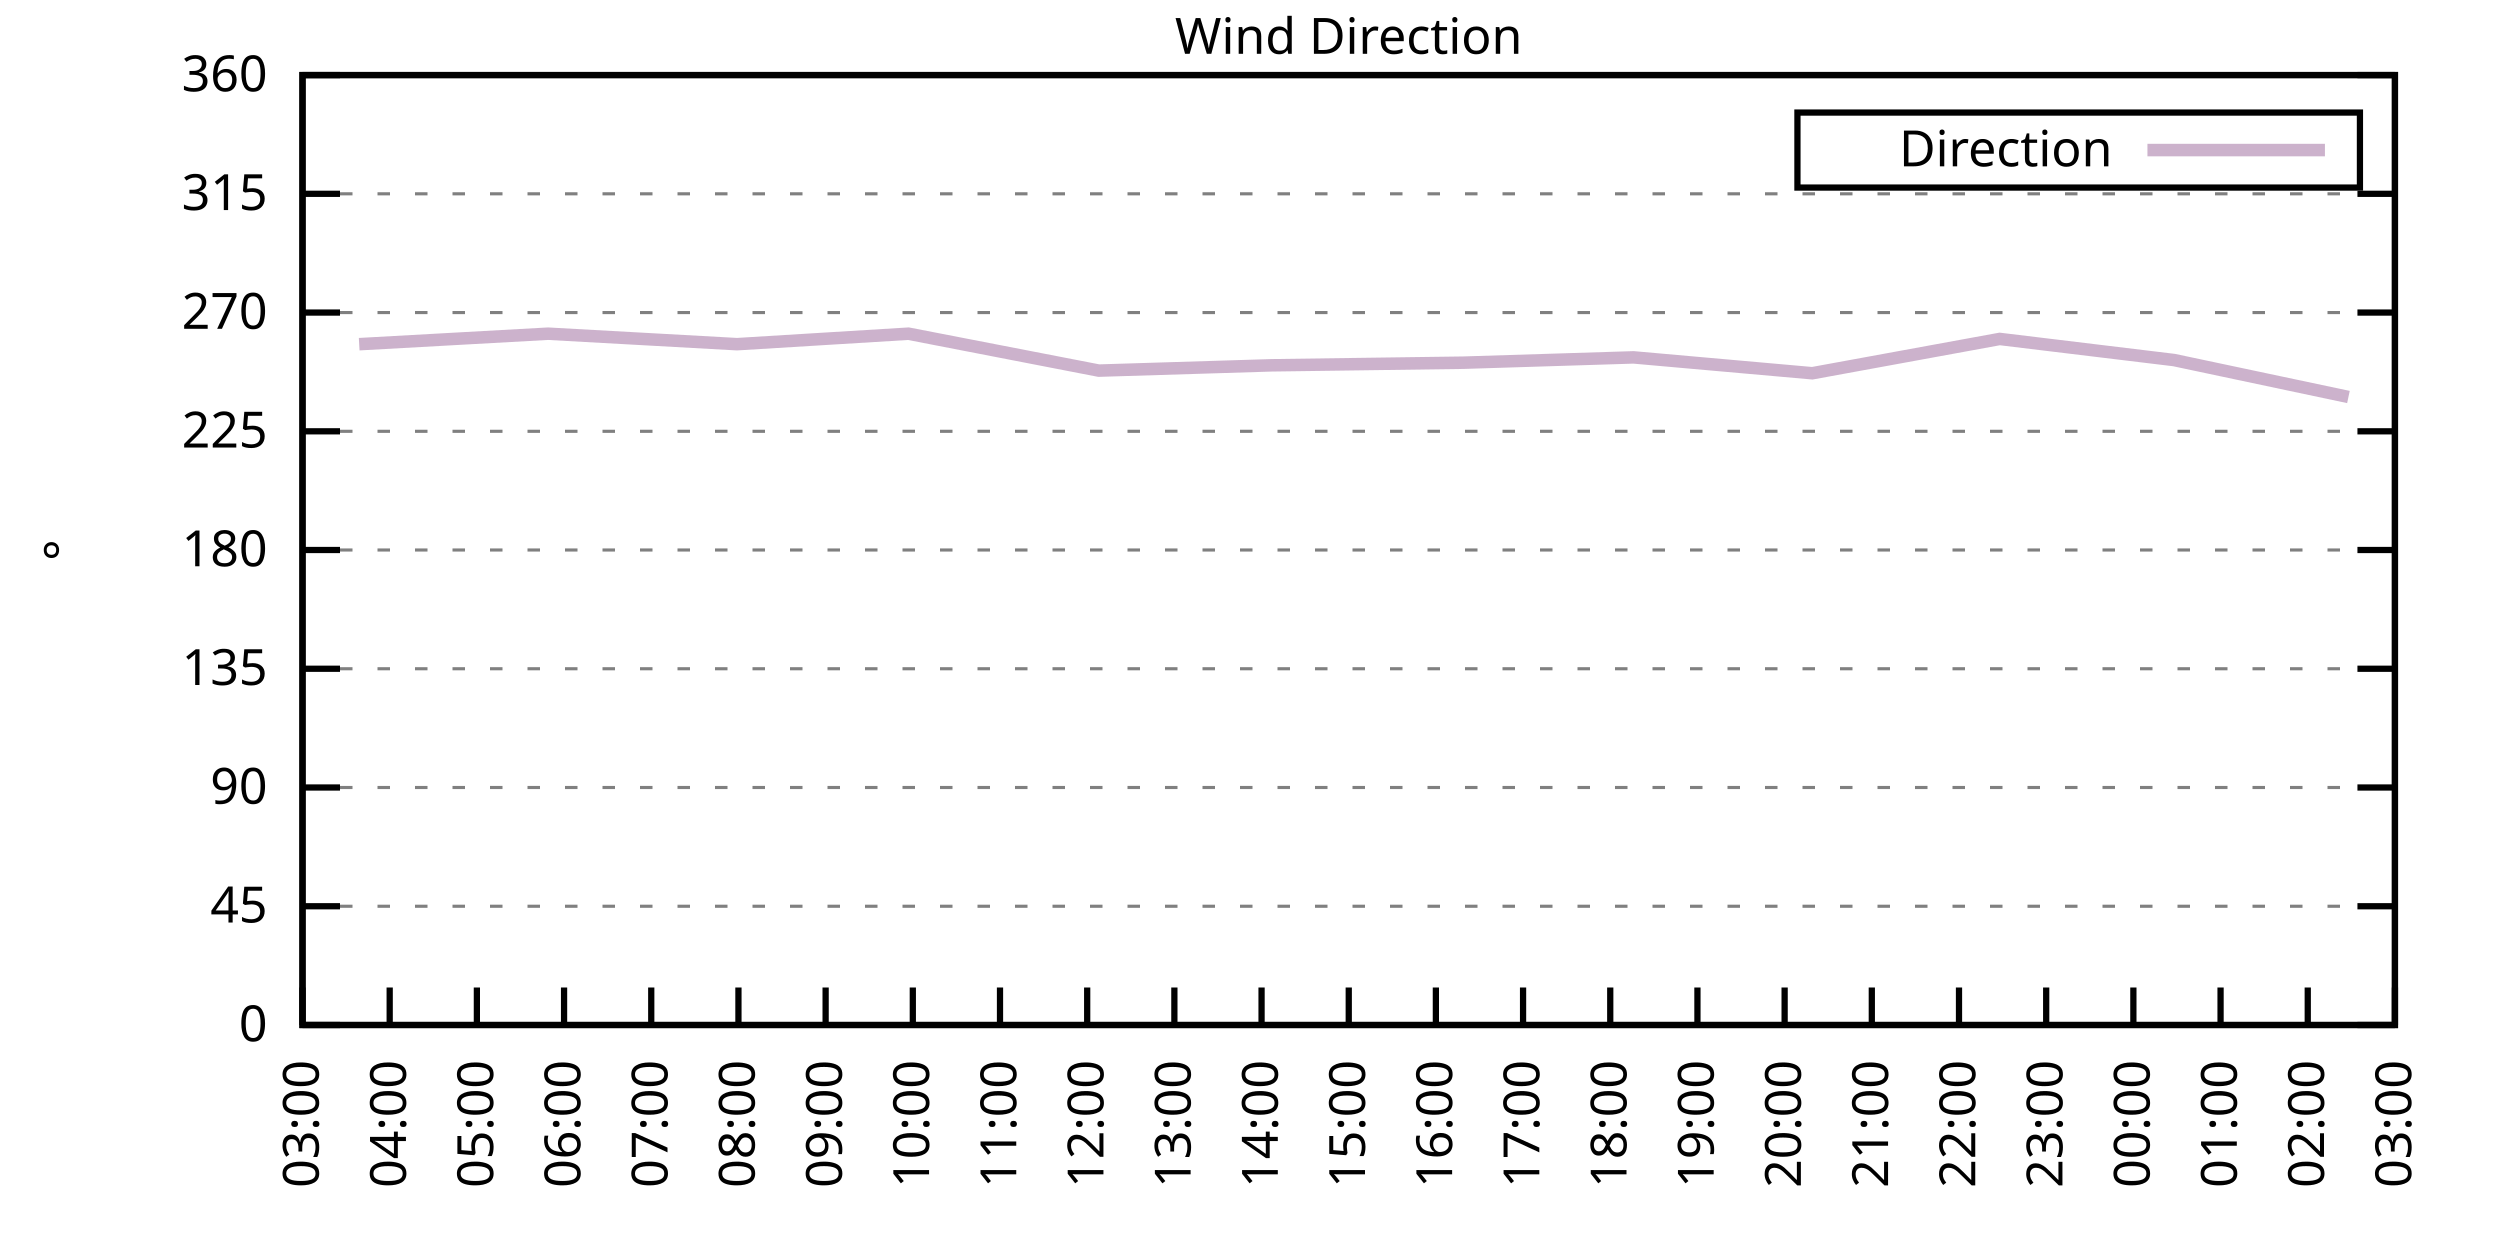
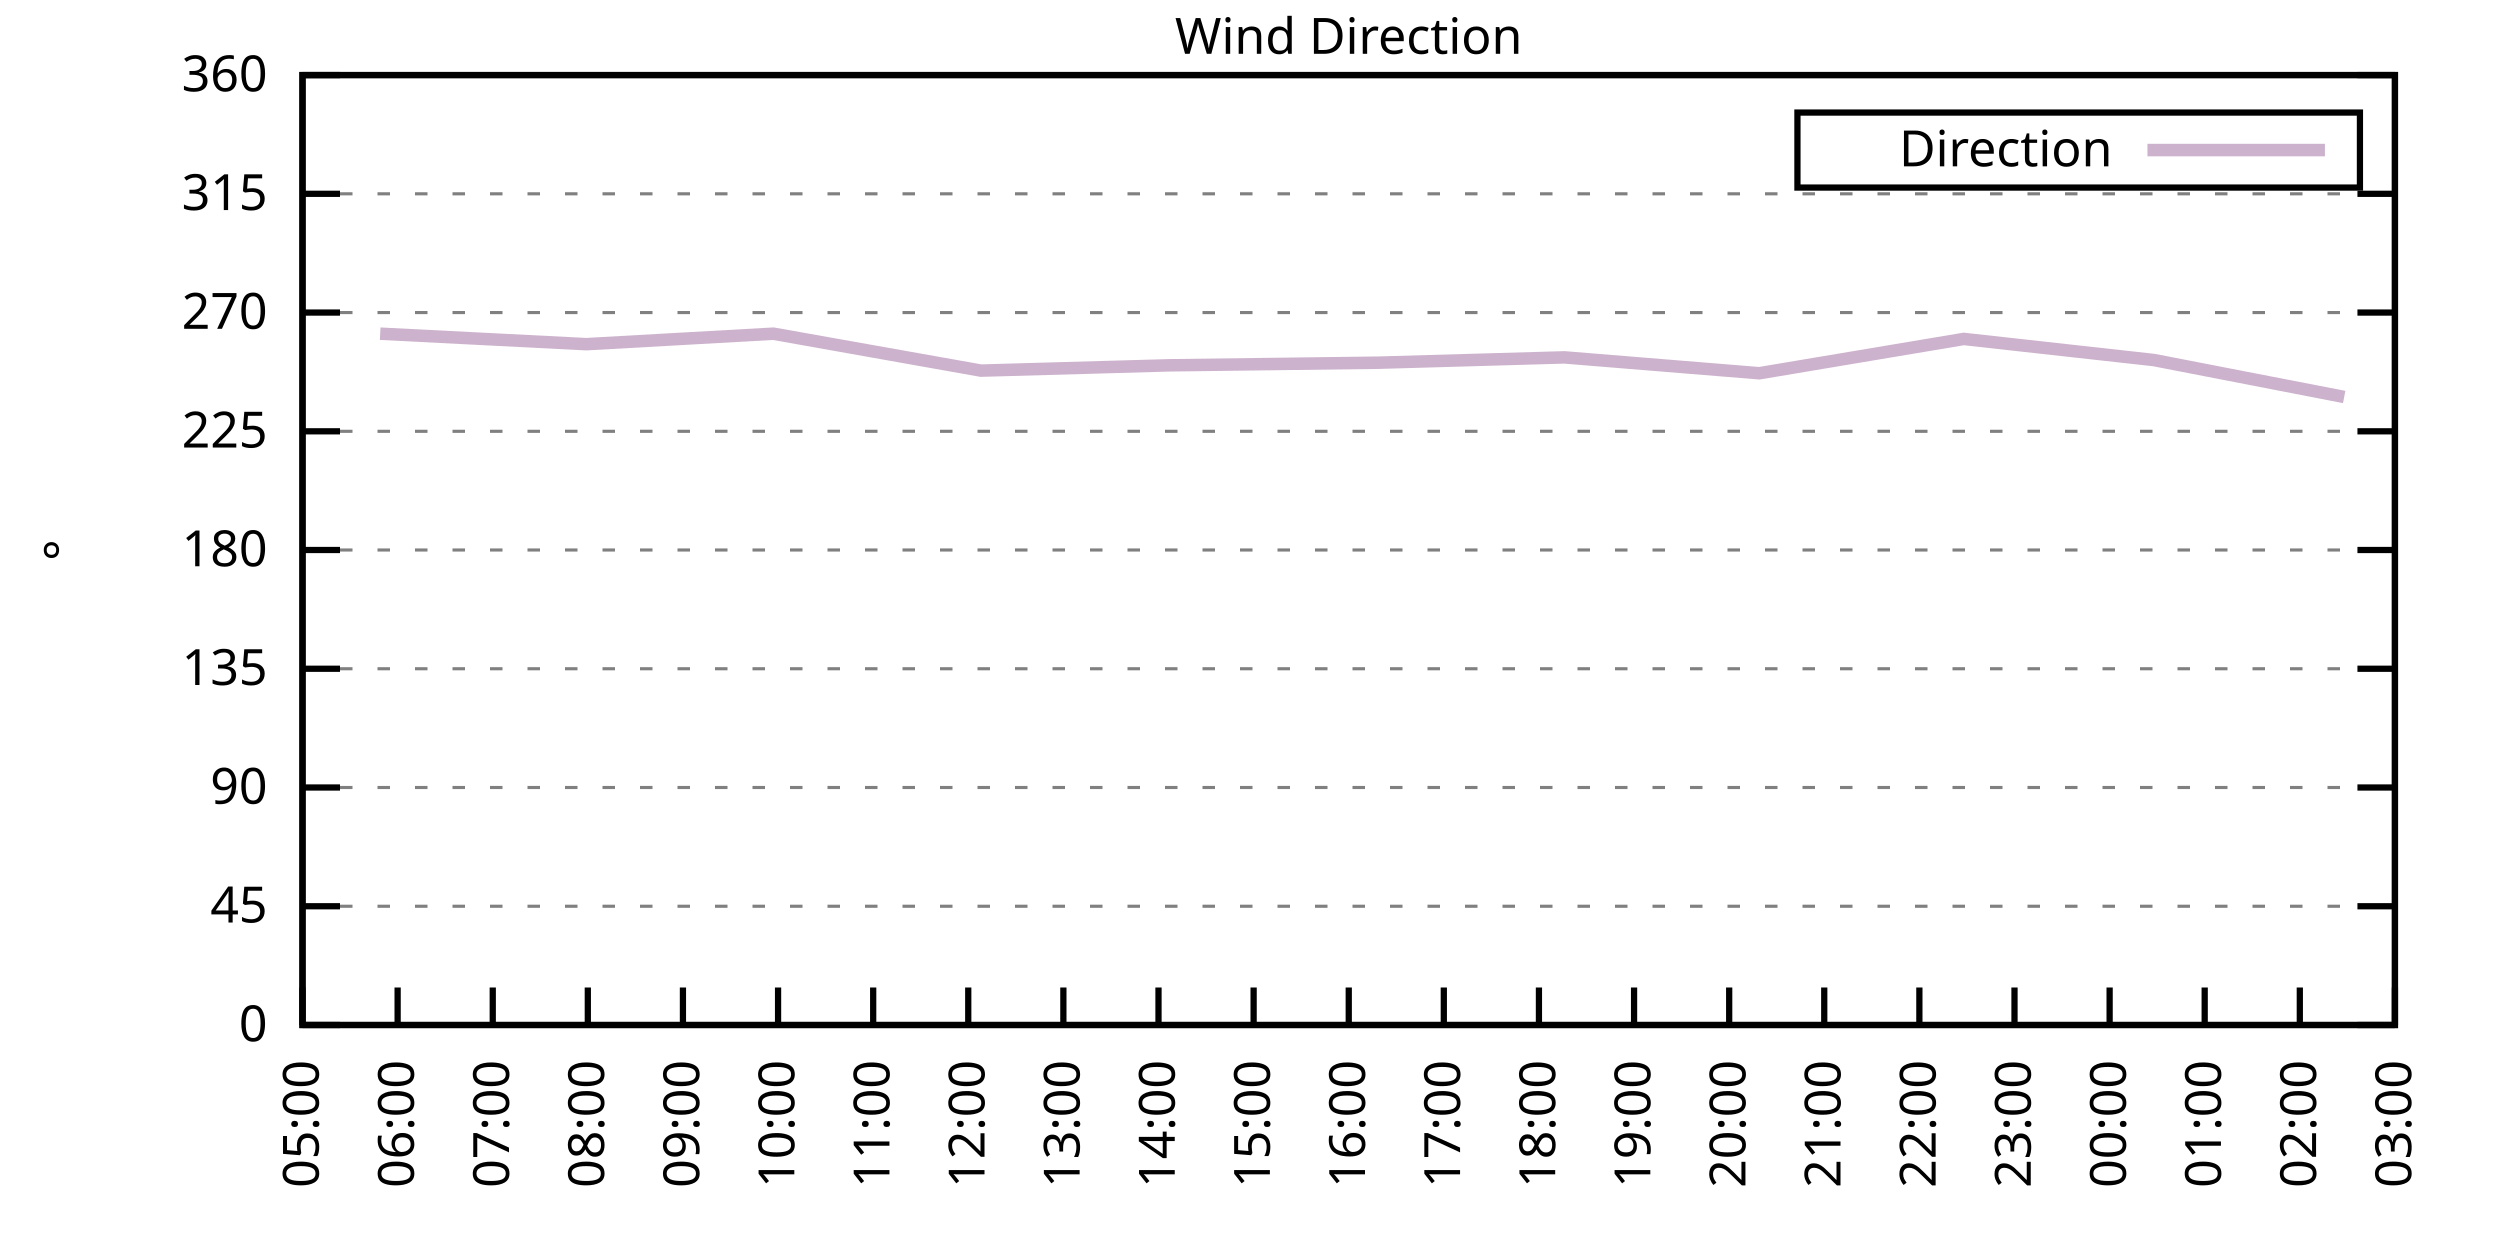
<svg xmlns="http://www.w3.org/2000/svg" xmlns:xlink="http://www.w3.org/1999/xlink" width="400" height="200" viewBox="0 0 400 200">
  <g id="gnuplot_canvas">
    <rect x="0" y="0" width="400" height="200" fill="none" />
    <defs>
      <circle id="gpDot" r="0.5" stroke-width="0.5" stroke="currentColor" />
      <path id="gpPt0" stroke-width="0.333" stroke="currentColor" d="M-1,0 h2 M0,-1 v2" />
      <path id="gpPt1" stroke-width="0.333" stroke="currentColor" d="M-1,-1 L1,1 M1,-1 L-1,1" />
      <path id="gpPt2" stroke-width="0.333" stroke="currentColor" d="M-1,0 L1,0 M0,-1 L0,1 M-1,-1 L1,1 M-1,1 L1,-1" />
      <rect id="gpPt3" stroke-width="0.333" stroke="currentColor" x="-1" y="-1" width="2" height="2" />
      <rect id="gpPt4" stroke-width="0.333" stroke="currentColor" fill="currentColor" x="-1" y="-1" width="2" height="2" />
      <circle id="gpPt5" stroke-width="0.333" stroke="currentColor" cx="0" cy="0" r="1" />
      <use xlink:href="#gpPt5" id="gpPt6" fill="currentColor" stroke="none" />
      <path id="gpPt7" stroke-width="0.333" stroke="currentColor" d="M0,-1.33 L-1.33,0.67 L1.33,0.67 z" />
      <use xlink:href="#gpPt7" id="gpPt8" fill="currentColor" stroke="none" />
      <use xlink:href="#gpPt7" id="gpPt9" stroke="currentColor" transform="rotate(180)" />
      <use xlink:href="#gpPt9" id="gpPt10" fill="currentColor" stroke="none" />
      <use xlink:href="#gpPt3" id="gpPt11" stroke="currentColor" transform="rotate(45)" />
      <use xlink:href="#gpPt11" id="gpPt12" fill="currentColor" stroke="none" />
      <path id="gpPt13" stroke-width="0.333" stroke="currentColor" d="M0,1.330 L1.265,0.411 L0.782,-1.067 L-0.782,-1.076 L-1.265,0.411 z" />
      <use xlink:href="#gpPt13" id="gpPt14" fill="currentColor" stroke="none" />
      <filter id="textbox" filterUnits="objectBoundingBox" x="0" y="0" height="1" width="1">
        <feFlood flood-color="white" flood-opacity="1" result="bgnd" />
        <feComposite in="SourceGraphic" in2="bgnd" operator="atop" />
      </filter>
      <filter id="greybox" filterUnits="objectBoundingBox" x="0" y="0" height="1" width="1">
        <feFlood flood-color="lightgrey" flood-opacity="1" result="grey" />
        <feComposite in="SourceGraphic" in2="grey" operator="atop" />
      </filter>
    </defs>
    <g fill="none" color="white" stroke="currentColor" stroke-width="1.00" stroke-linecap="butt" stroke-linejoin="miter">
</g>
    <g fill="none" color="black" stroke="currentColor" stroke-width="1.00" stroke-linecap="butt" stroke-linejoin="miter">
      <g stroke="none" shape-rendering="crispEdges">
        <polygon fill="rgb(255, 255, 255)" points="48.40,164.00 383.18,164.00 383.18,12.02 48.40,12.02 " />
      </g>
    </g>
    <g fill="none" color="black" stroke="currentColor" stroke-width="1.00" stroke-linecap="butt" stroke-linejoin="miter">
</g>
    <g fill="none" color="black" stroke="black" stroke-width="0.50" stroke-linecap="butt" stroke-linejoin="miter">
</g>
    <g fill="none" color="gray" stroke="currentColor" stroke-width="0.50" stroke-linecap="butt" stroke-linejoin="miter">
      <path stroke="gray" stroke-dasharray="2,4" class="gridline" d="M48.40,164.00 L383.19,164.00  " />
    </g>
    <g fill="none" color="gray" stroke="gray" stroke-width="1.00" stroke-linecap="butt" stroke-linejoin="miter">
</g>
    <g fill="none" color="black" stroke="currentColor" stroke-width="1.00" stroke-linecap="butt" stroke-linejoin="miter">
      <path stroke="black" d="M48.40,164.00 L54.40,164.00 M383.19,164.00 L377.19,164.00  " />
      <g transform="translate(42.80,166.60)" stroke="none" fill="black" font-family="Sans" font-size="8.00" text-anchor="end">
        <text>
          <tspan font-family="Sans"> 0</tspan>
        </text>
      </g>
    </g>
    <g fill="none" color="black" stroke="currentColor" stroke-width="1.00" stroke-linecap="butt" stroke-linejoin="miter">
</g>
    <g fill="none" color="black" stroke="black" stroke-width="0.50" stroke-linecap="butt" stroke-linejoin="miter">
</g>
    <g fill="none" color="gray" stroke="currentColor" stroke-width="0.50" stroke-linecap="butt" stroke-linejoin="miter">
      <path stroke="gray" stroke-dasharray="2,4" class="gridline" d="M48.40,145.00 L383.19,145.00  " />
    </g>
    <g fill="none" color="gray" stroke="gray" stroke-width="1.00" stroke-linecap="butt" stroke-linejoin="miter">
</g>
    <g fill="none" color="black" stroke="currentColor" stroke-width="1.00" stroke-linecap="butt" stroke-linejoin="miter">
      <path stroke="black" d="M48.40,145.00 L54.40,145.00 M383.19,145.00 L377.19,145.00  " />
      <g transform="translate(42.80,147.60)" stroke="none" fill="black" font-family="Sans" font-size="8.00" text-anchor="end">
        <text>
          <tspan font-family="Sans"> 45</tspan>
        </text>
      </g>
    </g>
    <g fill="none" color="black" stroke="currentColor" stroke-width="1.00" stroke-linecap="butt" stroke-linejoin="miter">
</g>
    <g fill="none" color="black" stroke="black" stroke-width="0.50" stroke-linecap="butt" stroke-linejoin="miter">
</g>
    <g fill="none" color="gray" stroke="currentColor" stroke-width="0.50" stroke-linecap="butt" stroke-linejoin="miter">
      <path stroke="gray" stroke-dasharray="2,4" class="gridline" d="M48.40,126.00 L383.19,126.00  " />
    </g>
    <g fill="none" color="gray" stroke="gray" stroke-width="1.00" stroke-linecap="butt" stroke-linejoin="miter">
</g>
    <g fill="none" color="black" stroke="currentColor" stroke-width="1.00" stroke-linecap="butt" stroke-linejoin="miter">
      <path stroke="black" d="M48.40,126.00 L54.40,126.00 M383.19,126.00 L377.19,126.00  " />
      <g transform="translate(42.80,128.60)" stroke="none" fill="black" font-family="Sans" font-size="8.00" text-anchor="end">
        <text>
          <tspan font-family="Sans"> 90</tspan>
        </text>
      </g>
    </g>
    <g fill="none" color="black" stroke="currentColor" stroke-width="1.00" stroke-linecap="butt" stroke-linejoin="miter">
</g>
    <g fill="none" color="black" stroke="black" stroke-width="0.50" stroke-linecap="butt" stroke-linejoin="miter">
</g>
    <g fill="none" color="gray" stroke="currentColor" stroke-width="0.50" stroke-linecap="butt" stroke-linejoin="miter">
      <path stroke="gray" stroke-dasharray="2,4" class="gridline" d="M48.40,107.00 L383.19,107.00  " />
    </g>
    <g fill="none" color="gray" stroke="gray" stroke-width="1.00" stroke-linecap="butt" stroke-linejoin="miter">
</g>
    <g fill="none" color="black" stroke="currentColor" stroke-width="1.00" stroke-linecap="butt" stroke-linejoin="miter">
      <path stroke="black" d="M48.40,107.00 L54.40,107.00 M383.19,107.00 L377.19,107.00  " />
      <g transform="translate(42.80,109.60)" stroke="none" fill="black" font-family="Sans" font-size="8.00" text-anchor="end">
        <text>
          <tspan font-family="Sans"> 135</tspan>
        </text>
      </g>
    </g>
    <g fill="none" color="black" stroke="currentColor" stroke-width="1.00" stroke-linecap="butt" stroke-linejoin="miter">
</g>
    <g fill="none" color="black" stroke="black" stroke-width="0.50" stroke-linecap="butt" stroke-linejoin="miter">
</g>
    <g fill="none" color="gray" stroke="currentColor" stroke-width="0.50" stroke-linecap="butt" stroke-linejoin="miter">
      <path stroke="gray" stroke-dasharray="2,4" class="gridline" d="M48.40,88.00 L383.19,88.00  " />
    </g>
    <g fill="none" color="gray" stroke="gray" stroke-width="1.00" stroke-linecap="butt" stroke-linejoin="miter">
</g>
    <g fill="none" color="black" stroke="currentColor" stroke-width="1.00" stroke-linecap="butt" stroke-linejoin="miter">
      <path stroke="black" d="M48.40,88.00 L54.40,88.00 M383.19,88.00 L377.19,88.00  " />
      <g transform="translate(42.80,90.60)" stroke="none" fill="black" font-family="Sans" font-size="8.00" text-anchor="end">
        <text>
          <tspan font-family="Sans"> 180</tspan>
        </text>
      </g>
    </g>
    <g fill="none" color="black" stroke="currentColor" stroke-width="1.00" stroke-linecap="butt" stroke-linejoin="miter">
</g>
    <g fill="none" color="black" stroke="black" stroke-width="0.50" stroke-linecap="butt" stroke-linejoin="miter">
</g>
    <g fill="none" color="gray" stroke="currentColor" stroke-width="0.50" stroke-linecap="butt" stroke-linejoin="miter">
      <path stroke="gray" stroke-dasharray="2,4" class="gridline" d="M48.40,69.01 L383.19,69.01  " />
    </g>
    <g fill="none" color="gray" stroke="gray" stroke-width="1.00" stroke-linecap="butt" stroke-linejoin="miter">
</g>
    <g fill="none" color="black" stroke="currentColor" stroke-width="1.00" stroke-linecap="butt" stroke-linejoin="miter">
      <path stroke="black" d="M48.40,69.01 L54.40,69.01 M383.19,69.01 L377.19,69.01  " />
      <g transform="translate(42.80,71.61)" stroke="none" fill="black" font-family="Sans" font-size="8.00" text-anchor="end">
        <text>
          <tspan font-family="Sans"> 225</tspan>
        </text>
      </g>
    </g>
    <g fill="none" color="black" stroke="currentColor" stroke-width="1.00" stroke-linecap="butt" stroke-linejoin="miter">
</g>
    <g fill="none" color="black" stroke="black" stroke-width="0.50" stroke-linecap="butt" stroke-linejoin="miter">
</g>
    <g fill="none" color="gray" stroke="currentColor" stroke-width="0.50" stroke-linecap="butt" stroke-linejoin="miter">
      <path stroke="gray" stroke-dasharray="2,4" class="gridline" d="M48.40,50.01 L383.19,50.01  " />
    </g>
    <g fill="none" color="gray" stroke="gray" stroke-width="1.00" stroke-linecap="butt" stroke-linejoin="miter">
</g>
    <g fill="none" color="black" stroke="currentColor" stroke-width="1.00" stroke-linecap="butt" stroke-linejoin="miter">
      <path stroke="black" d="M48.40,50.01 L54.40,50.01 M383.19,50.01 L377.19,50.01  " />
      <g transform="translate(42.80,52.61)" stroke="none" fill="black" font-family="Sans" font-size="8.00" text-anchor="end">
        <text>
          <tspan font-family="Sans"> 270</tspan>
        </text>
      </g>
    </g>
    <g fill="none" color="black" stroke="currentColor" stroke-width="1.00" stroke-linecap="butt" stroke-linejoin="miter">
</g>
    <g fill="none" color="black" stroke="black" stroke-width="0.50" stroke-linecap="butt" stroke-linejoin="miter">
</g>
    <g fill="none" color="gray" stroke="currentColor" stroke-width="0.50" stroke-linecap="butt" stroke-linejoin="miter">
      <path stroke="gray" stroke-dasharray="2,4" class="gridline" d="M48.40,31.01 L383.19,31.01  " />
    </g>
    <g fill="none" color="gray" stroke="gray" stroke-width="1.00" stroke-linecap="butt" stroke-linejoin="miter">
</g>
    <g fill="none" color="black" stroke="currentColor" stroke-width="1.00" stroke-linecap="butt" stroke-linejoin="miter">
      <path stroke="black" d="M48.40,31.01 L54.40,31.01 M383.19,31.01 L377.19,31.01  " />
      <g transform="translate(42.80,33.61)" stroke="none" fill="black" font-family="Sans" font-size="8.00" text-anchor="end">
        <text>
          <tspan font-family="Sans"> 315</tspan>
        </text>
      </g>
    </g>
    <g fill="none" color="black" stroke="currentColor" stroke-width="1.00" stroke-linecap="butt" stroke-linejoin="miter">
</g>
    <g fill="none" color="black" stroke="black" stroke-width="0.50" stroke-linecap="butt" stroke-linejoin="miter">
</g>
    <g fill="none" color="gray" stroke="currentColor" stroke-width="0.50" stroke-linecap="butt" stroke-linejoin="miter">
      <path stroke="gray" stroke-dasharray="2,4" class="gridline" d="M48.40,12.01 L383.19,12.01  " />
    </g>
    <g fill="none" color="gray" stroke="gray" stroke-width="1.00" stroke-linecap="butt" stroke-linejoin="miter">
</g>
    <g fill="none" color="black" stroke="currentColor" stroke-width="1.00" stroke-linecap="butt" stroke-linejoin="miter">
      <path stroke="black" d="M48.40,12.01 L54.40,12.01 M383.19,12.01 L377.19,12.01  " />
      <g transform="translate(42.80,14.61)" stroke="none" fill="black" font-family="Sans" font-size="8.00" text-anchor="end">
        <text>
          <tspan font-family="Sans"> 360</tspan>
        </text>
      </g>
    </g>
    <g fill="none" color="black" stroke="currentColor" stroke-width="1.00" stroke-linecap="butt" stroke-linejoin="miter">
      <path stroke="black" d="M48.40,164.00 L48.40,158.00  " />
      <g transform="translate(51.00,169.60) rotate(270.00)" stroke="none" fill="black" font-family="Sans" font-size="8.00" text-anchor="end">
        <text>
-           <tspan font-family="Sans">03:00</tspan>
-         </text>
-       </g>
-     </g>
-     <g fill="none" color="black" stroke="currentColor" stroke-width="1.00" stroke-linecap="butt" stroke-linejoin="miter">
-       <path stroke="black" d="M62.35,164.00 L62.35,158.00  " />
-       <g transform="translate(64.95,169.60) rotate(270.00)" stroke="none" fill="black" font-family="Sans" font-size="8.00" text-anchor="end">
-         <text>
-           <tspan font-family="Sans">04:00</tspan>
-         </text>
-       </g>
-     </g>
-     <g fill="none" color="black" stroke="currentColor" stroke-width="1.00" stroke-linecap="butt" stroke-linejoin="miter">
-       <path stroke="black" d="M76.30,164.00 L76.30,158.00  " />
-       <g transform="translate(78.90,169.60) rotate(270.00)" stroke="none" fill="black" font-family="Sans" font-size="8.00" text-anchor="end">
-         <text>
          <tspan font-family="Sans">05:00</tspan>
        </text>
      </g>
    </g>
    <g fill="none" color="black" stroke="currentColor" stroke-width="1.00" stroke-linecap="butt" stroke-linejoin="miter">
-       <path stroke="black" d="M90.25,164.00 L90.25,158.00  " />
-       <g transform="translate(92.85,169.60) rotate(270.00)" stroke="none" fill="black" font-family="Sans" font-size="8.00" text-anchor="end">
+       <path stroke="black" d="M63.62,164.00 L63.62,158.00  " />
+       <g transform="translate(66.22,169.60) rotate(270.00)" stroke="none" fill="black" font-family="Sans" font-size="8.00" text-anchor="end">
        <text>
          <tspan font-family="Sans">06:00</tspan>
        </text>
      </g>
    </g>
    <g fill="none" color="black" stroke="currentColor" stroke-width="1.00" stroke-linecap="butt" stroke-linejoin="miter">
-       <path stroke="black" d="M104.20,164.00 L104.20,158.00  " />
-       <g transform="translate(106.80,169.60) rotate(270.00)" stroke="none" fill="black" font-family="Sans" font-size="8.00" text-anchor="end">
+       <path stroke="black" d="M78.84,164.00 L78.84,158.00  " />
+       <g transform="translate(81.44,169.60) rotate(270.00)" stroke="none" fill="black" font-family="Sans" font-size="8.00" text-anchor="end">
        <text>
          <tspan font-family="Sans">07:00</tspan>
        </text>
      </g>
    </g>
    <g fill="none" color="black" stroke="currentColor" stroke-width="1.00" stroke-linecap="butt" stroke-linejoin="miter">
-       <path stroke="black" d="M118.15,164.00 L118.15,158.00  " />
-       <g transform="translate(120.75,169.60) rotate(270.00)" stroke="none" fill="black" font-family="Sans" font-size="8.00" text-anchor="end">
+       <path stroke="black" d="M94.05,164.00 L94.05,158.00  " />
+       <g transform="translate(96.65,169.60) rotate(270.00)" stroke="none" fill="black" font-family="Sans" font-size="8.00" text-anchor="end">
        <text>
          <tspan font-family="Sans">08:00</tspan>
        </text>
      </g>
    </g>
    <g fill="none" color="black" stroke="currentColor" stroke-width="1.00" stroke-linecap="butt" stroke-linejoin="miter">
-       <path stroke="black" d="M132.10,164.00 L132.10,158.00  " />
-       <g transform="translate(134.70,169.60) rotate(270.00)" stroke="none" fill="black" font-family="Sans" font-size="8.00" text-anchor="end">
+       <path stroke="black" d="M109.27,164.00 L109.27,158.00  " />
+       <g transform="translate(111.87,169.60) rotate(270.00)" stroke="none" fill="black" font-family="Sans" font-size="8.00" text-anchor="end">
        <text>
          <tspan font-family="Sans">09:00</tspan>
        </text>
      </g>
    </g>
    <g fill="none" color="black" stroke="currentColor" stroke-width="1.00" stroke-linecap="butt" stroke-linejoin="miter">
-       <path stroke="black" d="M146.05,164.00 L146.05,158.00  " />
-       <g transform="translate(148.65,169.60) rotate(270.00)" stroke="none" fill="black" font-family="Sans" font-size="8.00" text-anchor="end">
+       <path stroke="black" d="M124.49,164.00 L124.49,158.00  " />
+       <g transform="translate(127.09,169.60) rotate(270.00)" stroke="none" fill="black" font-family="Sans" font-size="8.00" text-anchor="end">
        <text>
          <tspan font-family="Sans">10:00</tspan>
        </text>
      </g>
    </g>
    <g fill="none" color="black" stroke="currentColor" stroke-width="1.00" stroke-linecap="butt" stroke-linejoin="miter">
-       <path stroke="black" d="M160.00,164.00 L160.00,158.00  " />
-       <g transform="translate(162.60,169.60) rotate(270.00)" stroke="none" fill="black" font-family="Sans" font-size="8.00" text-anchor="end">
+       <path stroke="black" d="M139.71,164.00 L139.71,158.00  " />
+       <g transform="translate(142.31,169.60) rotate(270.00)" stroke="none" fill="black" font-family="Sans" font-size="8.00" text-anchor="end">
        <text>
          <tspan font-family="Sans">11:00</tspan>
        </text>
      </g>
    </g>
    <g fill="none" color="black" stroke="currentColor" stroke-width="1.00" stroke-linecap="butt" stroke-linejoin="miter">
-       <path stroke="black" d="M173.95,164.00 L173.95,158.00  " />
-       <g transform="translate(176.55,169.60) rotate(270.00)" stroke="none" fill="black" font-family="Sans" font-size="8.00" text-anchor="end">
+       <path stroke="black" d="M154.92,164.00 L154.92,158.00  " />
+       <g transform="translate(157.52,169.60) rotate(270.00)" stroke="none" fill="black" font-family="Sans" font-size="8.00" text-anchor="end">
        <text>
          <tspan font-family="Sans">12:00</tspan>
        </text>
      </g>
    </g>
    <g fill="none" color="black" stroke="currentColor" stroke-width="1.00" stroke-linecap="butt" stroke-linejoin="miter">
-       <path stroke="black" d="M187.90,164.00 L187.90,158.00  " />
-       <g transform="translate(190.50,169.60) rotate(270.00)" stroke="none" fill="black" font-family="Sans" font-size="8.00" text-anchor="end">
+       <path stroke="black" d="M170.14,164.00 L170.14,158.00  " />
+       <g transform="translate(172.74,169.60) rotate(270.00)" stroke="none" fill="black" font-family="Sans" font-size="8.00" text-anchor="end">
        <text>
          <tspan font-family="Sans">13:00</tspan>
        </text>
      </g>
    </g>
    <g fill="none" color="black" stroke="currentColor" stroke-width="1.00" stroke-linecap="butt" stroke-linejoin="miter">
-       <path stroke="black" d="M201.85,164.00 L201.85,158.00  " />
-       <g transform="translate(204.45,169.60) rotate(270.00)" stroke="none" fill="black" font-family="Sans" font-size="8.00" text-anchor="end">
+       <path stroke="black" d="M185.36,164.00 L185.36,158.00  " />
+       <g transform="translate(187.96,169.60) rotate(270.00)" stroke="none" fill="black" font-family="Sans" font-size="8.00" text-anchor="end">
        <text>
          <tspan font-family="Sans">14:00</tspan>
+         </text>
+       </g>
+     </g>
+     <g fill="none" color="black" stroke="currentColor" stroke-width="1.00" stroke-linecap="butt" stroke-linejoin="miter">
+       <path stroke="black" d="M200.58,164.00 L200.58,158.00  " />
+       <g transform="translate(203.18,169.60) rotate(270.00)" stroke="none" fill="black" font-family="Sans" font-size="8.00" text-anchor="end">
+         <text>
+           <tspan font-family="Sans">15:00</tspan>
        </text>
      </g>
    </g>
    <g fill="none" color="black" stroke="currentColor" stroke-width="1.00" stroke-linecap="butt" stroke-linejoin="miter">
      <path stroke="black" d="M215.80,164.00 L215.80,158.00  " />
      <g transform="translate(218.40,169.60) rotate(270.00)" stroke="none" fill="black" font-family="Sans" font-size="8.00" text-anchor="end">
        <text>
-           <tspan font-family="Sans">15:00</tspan>
-         </text>
-       </g>
-     </g>
-     <g fill="none" color="black" stroke="currentColor" stroke-width="1.00" stroke-linecap="butt" stroke-linejoin="miter">
-       <path stroke="black" d="M229.74,164.00 L229.74,158.00  " />
-       <g transform="translate(232.34,169.60) rotate(270.00)" stroke="none" fill="black" font-family="Sans" font-size="8.00" text-anchor="end">
-         <text>
          <tspan font-family="Sans">16:00</tspan>
        </text>
      </g>
    </g>
    <g fill="none" color="black" stroke="currentColor" stroke-width="1.00" stroke-linecap="butt" stroke-linejoin="miter">
-       <path stroke="black" d="M243.69,164.00 L243.69,158.00  " />
-       <g transform="translate(246.29,169.60) rotate(270.00)" stroke="none" fill="black" font-family="Sans" font-size="8.00" text-anchor="end">
+       <path stroke="black" d="M231.01,164.00 L231.01,158.00  " />
+       <g transform="translate(233.61,169.60) rotate(270.00)" stroke="none" fill="black" font-family="Sans" font-size="8.00" text-anchor="end">
        <text>
          <tspan font-family="Sans">17:00</tspan>
        </text>
      </g>
    </g>
    <g fill="none" color="black" stroke="currentColor" stroke-width="1.00" stroke-linecap="butt" stroke-linejoin="miter">
-       <path stroke="black" d="M257.64,164.00 L257.64,158.00  " />
-       <g transform="translate(260.24,169.60) rotate(270.00)" stroke="none" fill="black" font-family="Sans" font-size="8.00" text-anchor="end">
+       <path stroke="black" d="M246.23,164.00 L246.23,158.00  " />
+       <g transform="translate(248.83,169.60) rotate(270.00)" stroke="none" fill="black" font-family="Sans" font-size="8.00" text-anchor="end">
        <text>
          <tspan font-family="Sans">18:00</tspan>
        </text>
      </g>
    </g>
    <g fill="none" color="black" stroke="currentColor" stroke-width="1.00" stroke-linecap="butt" stroke-linejoin="miter">
-       <path stroke="black" d="M271.59,164.00 L271.59,158.00  " />
-       <g transform="translate(274.19,169.60) rotate(270.00)" stroke="none" fill="black" font-family="Sans" font-size="8.00" text-anchor="end">
+       <path stroke="black" d="M261.45,164.00 L261.45,158.00  " />
+       <g transform="translate(264.05,169.60) rotate(270.00)" stroke="none" fill="black" font-family="Sans" font-size="8.00" text-anchor="end">
        <text>
          <tspan font-family="Sans">19:00</tspan>
        </text>
      </g>
    </g>
    <g fill="none" color="black" stroke="currentColor" stroke-width="1.00" stroke-linecap="butt" stroke-linejoin="miter">
-       <path stroke="black" d="M285.54,164.00 L285.54,158.00  " />
-       <g transform="translate(288.14,169.60) rotate(270.00)" stroke="none" fill="black" font-family="Sans" font-size="8.00" text-anchor="end">
+       <path stroke="black" d="M276.67,164.00 L276.67,158.00  " />
+       <g transform="translate(279.27,169.60) rotate(270.00)" stroke="none" fill="black" font-family="Sans" font-size="8.00" text-anchor="end">
        <text>
          <tspan font-family="Sans">20:00</tspan>
        </text>
      </g>
    </g>
    <g fill="none" color="black" stroke="currentColor" stroke-width="1.00" stroke-linecap="butt" stroke-linejoin="miter">
-       <path stroke="black" d="M299.49,164.00 L299.49,158.00  " />
-       <g transform="translate(302.09,169.60) rotate(270.00)" stroke="none" fill="black" font-family="Sans" font-size="8.00" text-anchor="end">
+       <path stroke="black" d="M291.88,164.00 L291.88,158.00  " />
+       <g transform="translate(294.48,169.60) rotate(270.00)" stroke="none" fill="black" font-family="Sans" font-size="8.00" text-anchor="end">
        <text>
          <tspan font-family="Sans">21:00</tspan>
        </text>
      </g>
    </g>
    <g fill="none" color="black" stroke="currentColor" stroke-width="1.00" stroke-linecap="butt" stroke-linejoin="miter">
-       <path stroke="black" d="M313.44,164.00 L313.44,158.00  " />
-       <g transform="translate(316.04,169.60) rotate(270.00)" stroke="none" fill="black" font-family="Sans" font-size="8.00" text-anchor="end">
+       <path stroke="black" d="M307.10,164.00 L307.10,158.00  " />
+       <g transform="translate(309.70,169.60) rotate(270.00)" stroke="none" fill="black" font-family="Sans" font-size="8.00" text-anchor="end">
        <text>
          <tspan font-family="Sans">22:00</tspan>
        </text>
      </g>
    </g>
    <g fill="none" color="black" stroke="currentColor" stroke-width="1.00" stroke-linecap="butt" stroke-linejoin="miter">
-       <path stroke="black" d="M327.39,164.00 L327.39,158.00  " />
-       <g transform="translate(329.99,169.60) rotate(270.00)" stroke="none" fill="black" font-family="Sans" font-size="8.00" text-anchor="end">
+       <path stroke="black" d="M322.32,164.00 L322.32,158.00  " />
+       <g transform="translate(324.92,169.60) rotate(270.00)" stroke="none" fill="black" font-family="Sans" font-size="8.00" text-anchor="end">
        <text>
          <tspan font-family="Sans">23:00</tspan>
        </text>
      </g>
    </g>
    <g fill="none" color="black" stroke="currentColor" stroke-width="1.00" stroke-linecap="butt" stroke-linejoin="miter">
-       <path stroke="black" d="M341.34,164.00 L341.34,158.00  " />
-       <g transform="translate(343.94,169.60) rotate(270.00)" stroke="none" fill="black" font-family="Sans" font-size="8.00" text-anchor="end">
+       <path stroke="black" d="M337.54,164.00 L337.54,158.00  " />
+       <g transform="translate(340.14,169.60) rotate(270.00)" stroke="none" fill="black" font-family="Sans" font-size="8.00" text-anchor="end">
        <text>
          <tspan font-family="Sans">00:00</tspan>
        </text>
      </g>
    </g>
    <g fill="none" color="black" stroke="currentColor" stroke-width="1.00" stroke-linecap="butt" stroke-linejoin="miter">
-       <path stroke="black" d="M355.29,164.00 L355.29,158.00  " />
-       <g transform="translate(357.89,169.60) rotate(270.00)" stroke="none" fill="black" font-family="Sans" font-size="8.00" text-anchor="end">
+       <path stroke="black" d="M352.75,164.00 L352.75,158.00  " />
+       <g transform="translate(355.35,169.60) rotate(270.00)" stroke="none" fill="black" font-family="Sans" font-size="8.00" text-anchor="end">
        <text>
          <tspan font-family="Sans">01:00</tspan>
        </text>
      </g>
    </g>
    <g fill="none" color="black" stroke="currentColor" stroke-width="1.00" stroke-linecap="butt" stroke-linejoin="miter">
-       <path stroke="black" d="M369.24,164.00 L369.24,158.00  " />
-       <g transform="translate(371.84,169.60) rotate(270.00)" stroke="none" fill="black" font-family="Sans" font-size="8.00" text-anchor="end">
+       <path stroke="black" d="M367.97,164.00 L367.97,158.00  " />
+       <g transform="translate(370.57,169.60) rotate(270.00)" stroke="none" fill="black" font-family="Sans" font-size="8.00" text-anchor="end">
        <text>
          <tspan font-family="Sans">02:00</tspan>
        </text>
      </g>
    </g>
    <g fill="none" color="black" stroke="currentColor" stroke-width="1.00" stroke-linecap="butt" stroke-linejoin="miter">
      <path stroke="black" d="M383.19,164.00 L383.19,158.00  " />
      <g transform="translate(385.79,169.60) rotate(270.00)" stroke="none" fill="black" font-family="Sans" font-size="8.00" text-anchor="end">
        <text>
          <tspan font-family="Sans">03:00</tspan>
        </text>
      </g>
    </g>
    <g fill="none" color="black" stroke="currentColor" stroke-width="1.00" stroke-linecap="butt" stroke-linejoin="miter">
</g>
    <g fill="none" color="black" stroke="currentColor" stroke-width="1.00" stroke-linecap="butt" stroke-linejoin="miter">
      <path stroke="black" d="M48.40,12.01 L48.40,164.00 L383.19,164.00 L383.19,12.01 L48.40,12.01 Z  " />
    </g>
    <g fill="none" color="black" stroke="currentColor" stroke-width="1.00" stroke-linecap="butt" stroke-linejoin="miter">
</g>
    <g fill="none" color="black" stroke="currentColor" stroke-width="1.00" stroke-linecap="butt" stroke-linejoin="miter">
      <path stroke="black" d="M287.59,30.01 L287.59,18.01 L377.59,18.01 L377.59,30.01 L287.59,30.01 Z  " />
    </g>
    <g id="Wind_direction_plot_1">
      <g fill="none" color="white" stroke="black" stroke-width="2.00" stroke-linecap="butt" stroke-linejoin="miter">
</g>
      <g fill="none" color="black" stroke="currentColor" stroke-width="2.00" stroke-linecap="butt" stroke-linejoin="miter">
        <g transform="translate(337.99,26.61)" stroke="none" fill="black" font-family="Sans" font-size="8.00" text-anchor="end">
          <text>
            <tspan font-family="Sans">Direction</tspan>
          </text>
        </g>
      </g>
      <g fill="none" color="black" stroke="currentColor" stroke-width="2.00" stroke-linecap="butt" stroke-linejoin="miter">
-         <path stroke="rgb(204, 178, 204)" d="M343.59,24.01 L371.99,24.01 M57.47,55.07 L87.69,53.39 L117.92,55.07 L145.35,53.39 L175.81,59.30 L203.47,58.45   L234.16,58.03 L261.36,57.18 L289.96,59.72 L319.95,54.23 L347.85,57.61 L375.75,63.52  " />
+         <path stroke="rgb(204, 178, 204)" d="M343.59,24.01 L371.99,24.01 M60.83,53.39 L93.80,55.07 L123.73,53.39 L156.95,59.30 L187.13,58.45 L220.61,58.03   L250.29,57.18 L281.48,59.72 L314.20,54.23 L344.64,57.61 L375.07,63.52  " />
      </g>
    </g>
    <g fill="none" color="black" stroke="currentColor" stroke-width="2.00" stroke-linecap="butt" stroke-linejoin="miter">
</g>
    <g fill="none" color="black" stroke="black" stroke-width="1.00" stroke-linecap="butt" stroke-linejoin="miter">
</g>
    <g fill="none" color="black" stroke="currentColor" stroke-width="1.00" stroke-linecap="butt" stroke-linejoin="miter">
      <path stroke="black" d="M48.40,12.01 L48.40,164.00 L383.19,164.00 L383.19,12.01 L48.40,12.01 Z  " />
      <g transform="translate(12.80,88.01) rotate(270.00)" stroke="none" fill="black" font-family="Sans" font-size="8.00" text-anchor="middle">
        <text>
          <tspan font-family="Sans">°</tspan>
        </text>
      </g>
    </g>
    <g fill="none" color="black" stroke="currentColor" stroke-width="1.00" stroke-linecap="butt" stroke-linejoin="miter">
</g>
    <g fill="none" color="black" stroke="currentColor" stroke-width="1.00" stroke-linecap="butt" stroke-linejoin="miter">
      <g transform="translate(215.79,8.61)" stroke="none" fill="black" font-family="Sans" font-size="8.00" text-anchor="middle">
        <text>
          <tspan font-family="Sans">Wind Direction</tspan>
        </text>
      </g>
    </g>
    <g fill="none" color="black" stroke="currentColor" stroke-width="1.00" stroke-linecap="butt" stroke-linejoin="miter">
</g>
  </g>
</svg>
